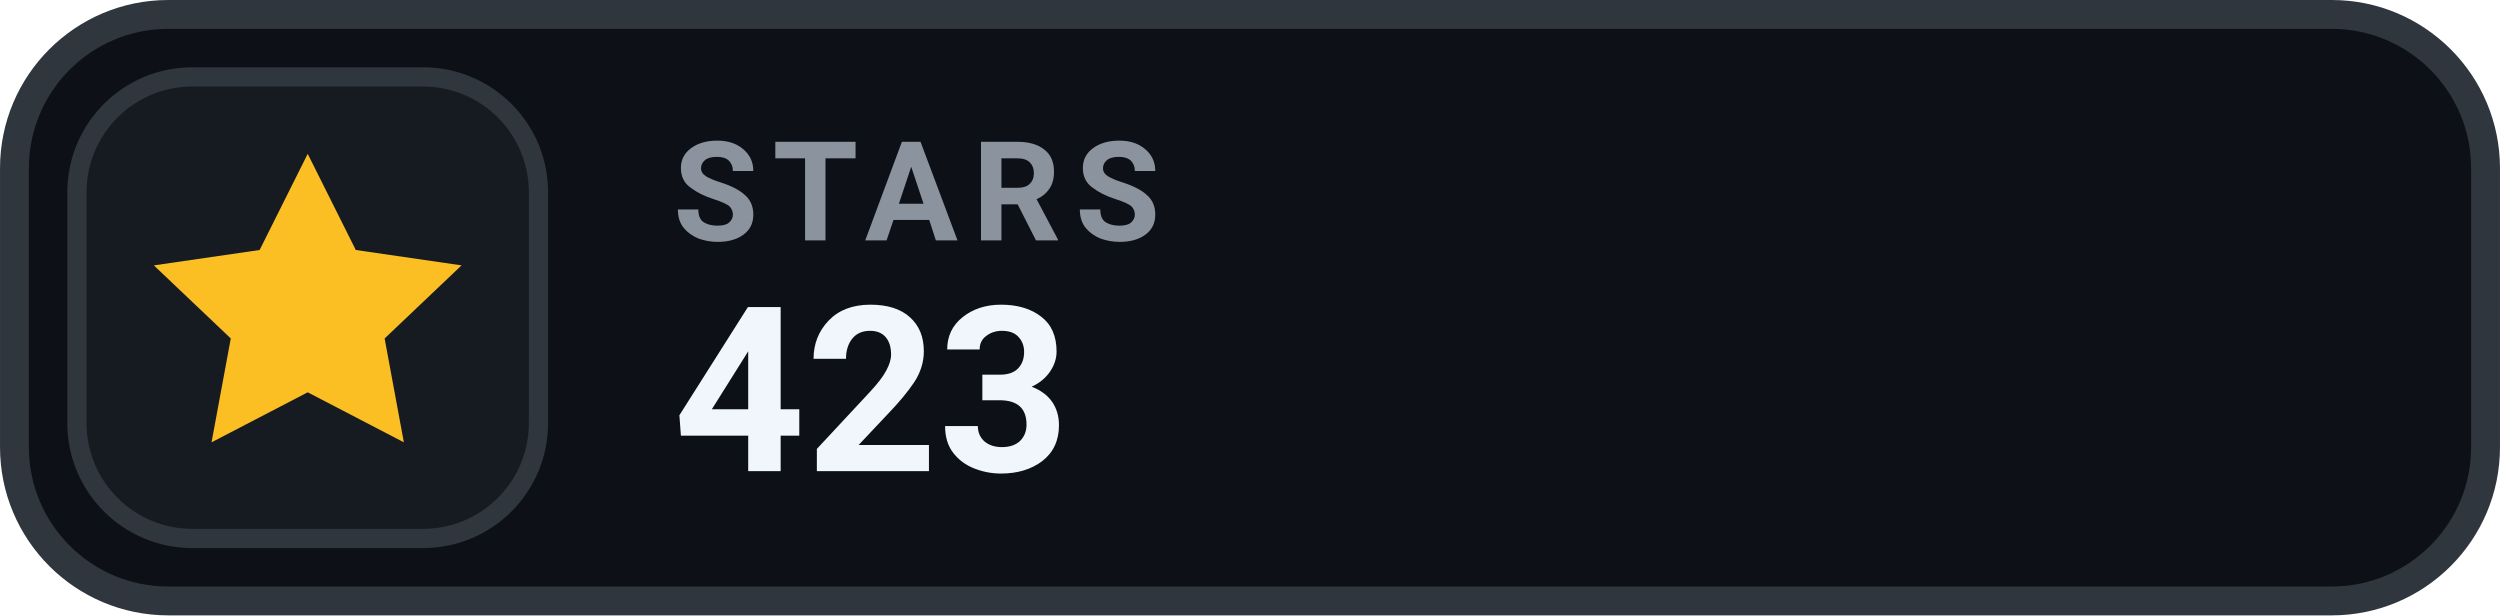
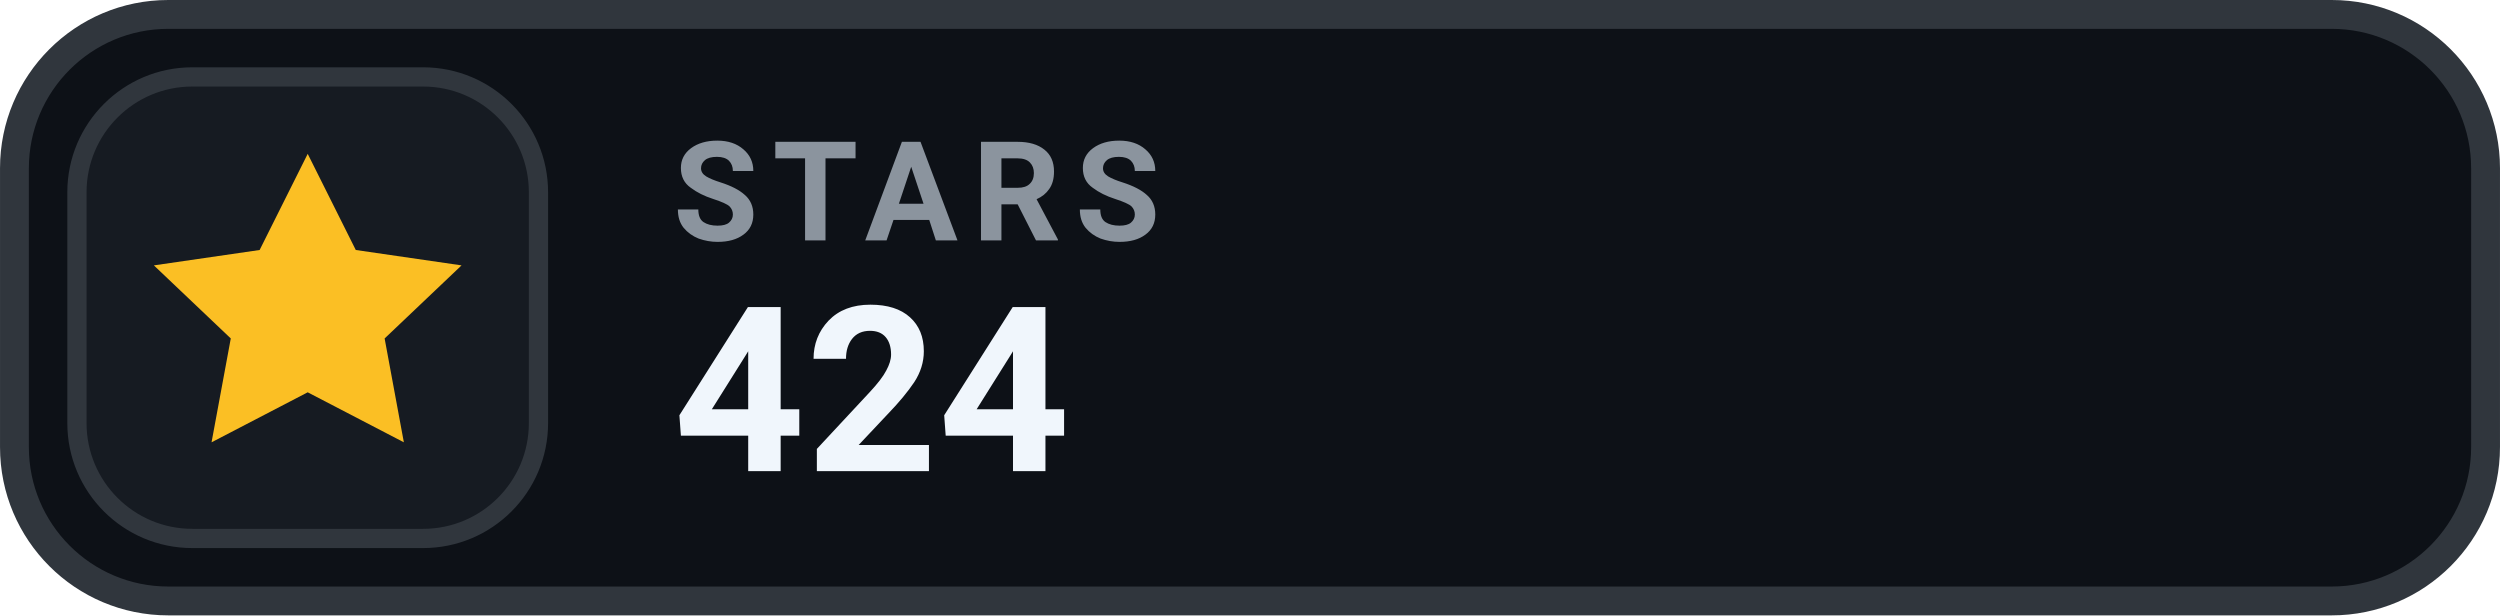
- <svg xmlns="http://www.w3.org/2000/svg" width="126" height="31.015" viewBox="0 0 130 32" role="img" aria-label="STARS 423">
+ <svg xmlns="http://www.w3.org/2000/svg" width="126" height="31.015" viewBox="0 0 130 32" role="img" aria-label="STARS 424">
  <rect x=".75" y=".75" width="128.5" height="30.5" rx="8" fill="#0D1117" stroke="#30363D" stroke-width="1.5" />
  <rect x="4" y="4" width="24" height="24" rx="6" fill="#161B22" stroke="#30363D" stroke-width="1" />
  <g transform="translate(16 16)" style="color:#FBBF24;">
    <path d="M0 -8 l2.5 5 5.5 .8 -4 3.8 1 5.4 -5 -2.6 -5 2.6 1 -5.4 -4 -3.8 5.5 -.8 Z" fill="currentColor" />
  </g>
  <text x="35" y="12.5" fill="#8B949E" font-family="-apple-system,BlinkMacSystemFont,'Segoe UI',Roboto,Helvetica,Arial,sans-serif" font-size="7.2" font-weight="700" letter-spacing=".75">STARS</text>
-   <text x="35" y="24.5" fill="#F0F6FC" font-family="-apple-system,BlinkMacSystemFont,'Segoe UI',Roboto,Helvetica,Arial,sans-serif" font-size="12" font-weight="700">423</text>
+   <text x="35" y="24.5" fill="#F0F6FC" font-family="-apple-system,BlinkMacSystemFont,'Segoe UI',Roboto,Helvetica,Arial,sans-serif" font-size="12" font-weight="700">424</text>
</svg>
